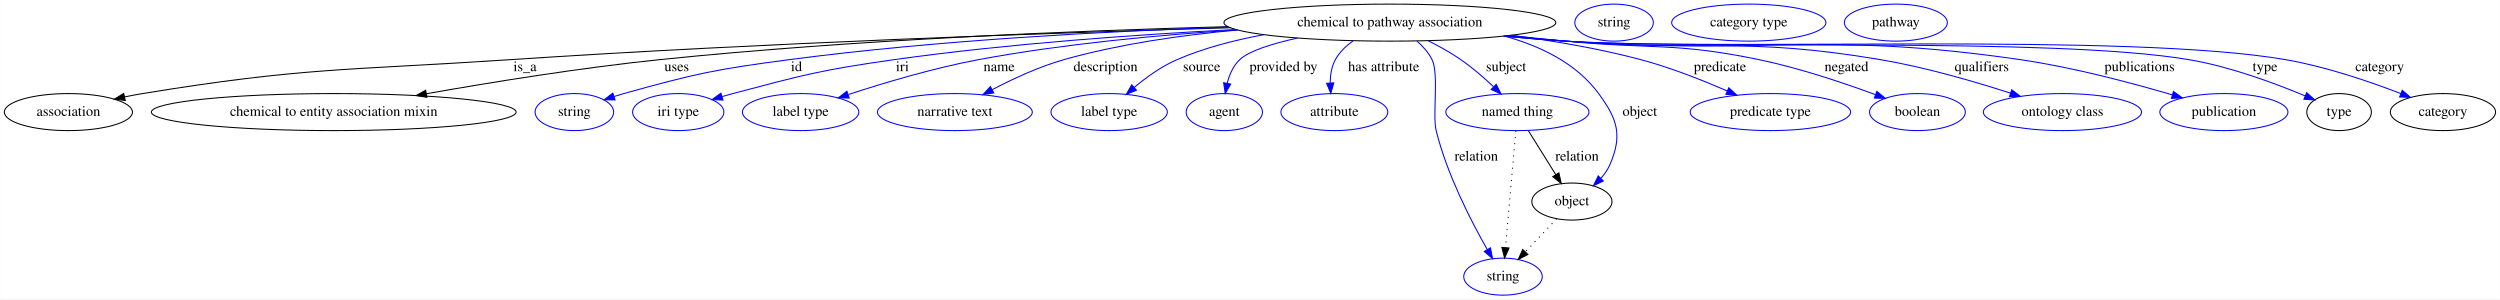
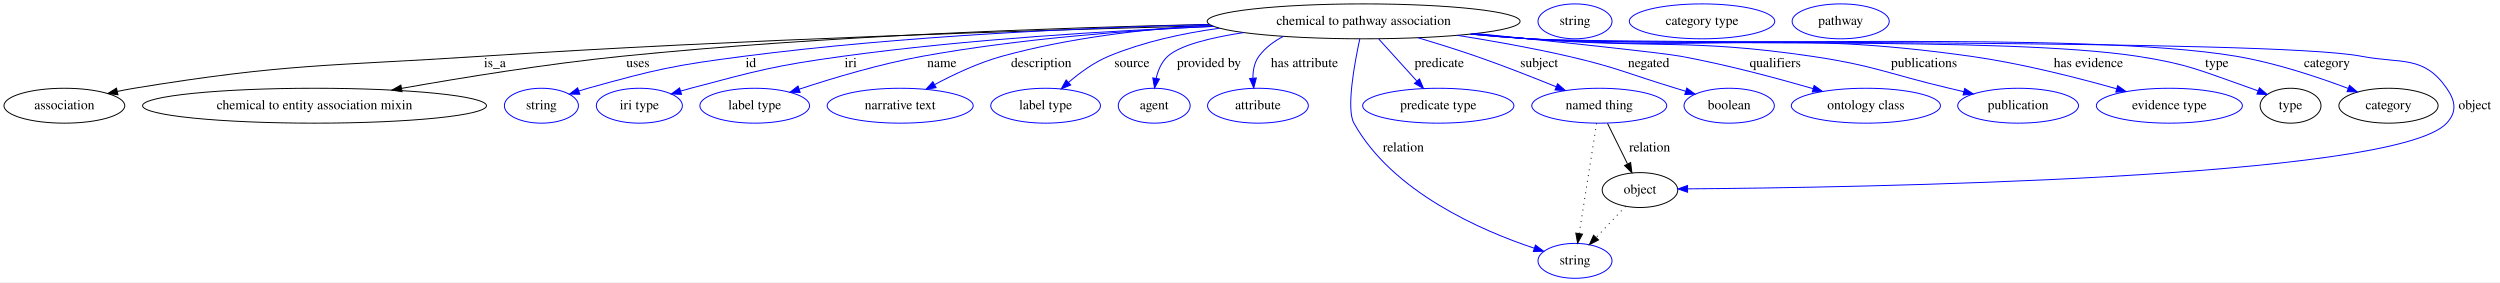
- <svg xmlns="http://www.w3.org/2000/svg" width="2431pt" height="291pt" viewBox="0.00 0.00 2430.74 291.00">
+ <svg xmlns="http://www.w3.org/2000/svg" width="2578pt" height="291pt" viewBox="0.00 0.00 2578.39 291.00">
  <g id="graph0" class="graph" transform="scale(1 1) rotate(0) translate(4 287)">
-     <polygon fill="white" stroke="transparent" points="-4,4 -4,-287 2426.74,-287 2426.74,4 -4,4" />
+     <polygon fill="white" stroke="transparent" points="-4,4 -4,-287 2574.39,-287 2574.39,4 -4,4" />
    <g id="node1" class="node">
-       <ellipse fill="none" stroke="black" cx="1347.39" cy="-265" rx="161.37" ry="18" />
-       <text text-anchor="middle" x="1347.39" y="-261.3" font-family="Times,serif" font-size="14.00">chemical to pathway association</text>
+       <ellipse fill="none" stroke="black" cx="1402.39" cy="-265" rx="161.37" ry="18" />
+       <text text-anchor="middle" x="1402.39" y="-261.3" font-family="Times,serif" font-size="14.00">chemical to pathway association</text>
    </g>
    <g id="node2" class="node">
      <ellipse fill="none" stroke="black" cx="62.39" cy="-178" rx="62.29" ry="18" />
      <text text-anchor="middle" x="62.39" y="-174.3" font-family="Times,serif" font-size="14.00">association</text>
    </g>
    <g id="edge1" class="edge">
-       <path fill="none" stroke="black" d="M1192.42,-260.03C1021.03,-255.09 736.8,-245.26 492.39,-229 332.96,-218.4 292.09,-221.76 134.39,-196 128.71,-195.07 122.81,-193.95 116.94,-192.72" />
+       <path fill="none" stroke="black" d="M1246.07,-260.53C1064.68,-255.91 756.65,-246.25 492.39,-229 332.95,-218.59 292.09,-221.76 134.39,-196 128.71,-195.07 122.81,-193.95 116.94,-192.72" />
      <polygon fill="black" stroke="black" points="117.65,-189.3 107.14,-190.59 116.16,-196.14 117.65,-189.3" />
      <text text-anchor="middle" x="506.39" y="-217.8" font-family="Times,serif" font-size="14.00">is_a</text>
    </g>
    <g id="node3" class="node">
      <ellipse fill="none" stroke="black" cx="320.39" cy="-178" rx="177.37" ry="18" />
      <text text-anchor="middle" x="320.39" y="-174.3" font-family="Times,serif" font-size="14.00">chemical to entity association mixin</text>
    </g>
    <g id="edge2" class="edge">
-       <path fill="none" stroke="black" d="M1189.81,-261.07C1045.69,-257.24 826.75,-248.54 637.39,-229 560.46,-221.06 473.74,-207.03 410.48,-195.85" />
-       <polygon fill="black" stroke="black" points="410.99,-192.38 400.54,-194.08 409.77,-199.27 410.99,-192.38" />
+       <path fill="none" stroke="black" d="M1243.42,-261.85C1088.42,-258.55 846.22,-250.18 637.39,-229 560.31,-221.18 473.44,-207.1 410.15,-195.87" />
+       <polygon fill="black" stroke="black" points="410.66,-192.41 400.2,-194.1 409.43,-199.3 410.66,-192.41" />
      <text text-anchor="middle" x="653.89" y="-217.8" font-family="Times,serif" font-size="14.00">uses</text>
    </g>
    <g id="node4" class="node">
      <ellipse fill="none" stroke="blue" cx="554.39" cy="-178" rx="38.19" ry="18" />
      <text text-anchor="middle" x="554.39" y="-174.3" font-family="Times,serif" font-size="14.00">string</text>
    </g>
    <g id="edge3" class="edge">
-       <path fill="none" stroke="blue" d="M1190.66,-260.65C1072.74,-256.67 907.4,-247.97 763.39,-229 690.98,-219.46 672.77,-215.57 602.39,-196 599.29,-195.14 596.09,-194.17 592.89,-193.15" />
+       <path fill="none" stroke="blue" d="M1243.58,-261.8C1113.93,-258.44 926.2,-250.03 763.39,-229 690.95,-219.64 672.77,-215.57 602.39,-196 599.29,-195.14 596.09,-194.17 592.89,-193.15" />
      <polygon fill="blue" stroke="blue" points="593.97,-189.83 583.38,-189.99 591.76,-196.47 593.97,-189.83" />
      <text text-anchor="middle" x="770.39" y="-217.8" font-family="Times,serif" font-size="14.00">id</text>
    </g>
    <g id="node5" class="node">
      <ellipse fill="none" stroke="blue" cx="655.39" cy="-178" rx="44.39" ry="18" />
      <text text-anchor="middle" x="655.39" y="-174.3" font-family="Times,serif" font-size="14.00">iri type</text>
    </g>
    <g id="edge4" class="edge">
-       <path fill="none" stroke="blue" d="M1197.57,-258.32C1102.15,-253.43 976.1,-244.58 865.39,-229 794.79,-219.06 777.32,-214.25 708.39,-196 705.02,-195.11 701.55,-194.13 698.07,-193.11" />
+       <path fill="none" stroke="blue" d="M1248.17,-259.76C1140.52,-255.38 993.71,-246.58 865.39,-229 794.75,-219.32 777.32,-214.25 708.39,-196 705.02,-195.11 701.55,-194.13 698.07,-193.11" />
      <polygon fill="blue" stroke="blue" points="698.9,-189.7 688.32,-190.14 696.87,-196.4 698.9,-189.7" />
      <text text-anchor="middle" x="873.39" y="-217.8" font-family="Times,serif" font-size="14.00">iri</text>
    </g>
    <g id="node6" class="node">
      <ellipse fill="none" stroke="blue" cx="774.39" cy="-178" rx="56.59" ry="18" />
      <text text-anchor="middle" x="774.39" y="-174.3" font-family="Times,serif" font-size="14.00">label type</text>
    </g>
    <g id="edge5" class="edge">
-       <path fill="none" stroke="blue" d="M1199.24,-257.9C1123.44,-253.05 1029.97,-244.39 947.39,-229 903.76,-220.86 855.31,-206.37 820.81,-195.08" />
-       <polygon fill="blue" stroke="blue" points="821.61,-191.66 811.02,-191.84 819.41,-198.3 821.61,-191.66" />
+       <path fill="none" stroke="blue" d="M1247.65,-259.95C1159.16,-255.67 1046.4,-246.92 947.39,-229 903.57,-221.07 854.96,-206.48 820.45,-195.11" />
+       <polygon fill="blue" stroke="blue" points="821.26,-191.68 810.66,-191.84 819.04,-198.32 821.26,-191.68" />
      <text text-anchor="middle" x="967.39" y="-217.8" font-family="Times,serif" font-size="14.00">name</text>
    </g>
    <g id="node7" class="node">
      <ellipse fill="none" stroke="blue" cx="924.39" cy="-178" rx="75.29" ry="18" />
      <text text-anchor="middle" x="924.39" y="-174.3" font-family="Times,serif" font-size="14.00">narrative text</text>
    </g>
    <g id="edge6" class="edge">
-       <path fill="none" stroke="blue" d="M1199.47,-257.84C1145.51,-252.95 1084.48,-244.28 1030.39,-229 1006.22,-222.17 980.71,-210.3 960.78,-199.84" />
-       <polygon fill="blue" stroke="blue" points="962.22,-196.64 951.75,-195 958.91,-202.81 962.22,-196.64" />
-       <text text-anchor="middle" x="1070.89" y="-217.8" font-family="Times,serif" font-size="14.00">description</text>
+       <path fill="none" stroke="blue" d="M1244.12,-261.39C1176.93,-257.15 1098.37,-248.01 1029.39,-229 1005.2,-222.33 979.74,-210.35 959.95,-199.78" />
+       <polygon fill="blue" stroke="blue" points="961.46,-196.62 951.01,-194.9 958.11,-202.76 961.46,-196.62" />
+       <text text-anchor="middle" x="1069.89" y="-217.8" font-family="Times,serif" font-size="14.00">description</text>
    </g>
    <g id="node8" class="node">
      <ellipse fill="none" stroke="blue" cx="1074.39" cy="-178" rx="56.59" ry="18" />
      <text text-anchor="middle" x="1074.39" y="-174.3" font-family="Times,serif" font-size="14.00">label type</text>
    </g>
    <g id="edge7" class="edge">
-       <path fill="none" stroke="blue" d="M1225,-253.27C1196.47,-248.08 1166.74,-240.39 1140.39,-229 1125.28,-222.47 1110.47,-211.77 1098.73,-201.94" />
-       <polygon fill="blue" stroke="blue" points="1100.97,-199.25 1091.12,-195.34 1096.38,-204.53 1100.97,-199.25" />
-       <text text-anchor="middle" x="1164.39" y="-217.8" font-family="Times,serif" font-size="14.00">source</text>
+       <path fill="none" stroke="blue" d="M1253.8,-257.9C1215.48,-252.67 1175.02,-243.81 1139.39,-229 1124.23,-222.69 1109.53,-211.92 1097.96,-201.98" />
+       <polygon fill="blue" stroke="blue" points="1100.27,-199.35 1090.48,-195.3 1095.6,-204.57 1100.27,-199.35" />
+       <text text-anchor="middle" x="1163.39" y="-217.8" font-family="Times,serif" font-size="14.00">source</text>
    </g>
    <g id="node9" class="node">
      <ellipse fill="none" stroke="blue" cx="1186.39" cy="-178" rx="37.09" ry="18" />
      <text text-anchor="middle" x="1186.39" y="-174.3" font-family="Times,serif" font-size="14.00">agent</text>
    </g>
    <g id="edge8" class="edge">
-       <path fill="none" stroke="blue" d="M1257.47,-249.97C1232.82,-244.52 1210.39,-237.51 1201.39,-229 1195.03,-222.98 1191.33,-214.38 1189.19,-206" />
-       <polygon fill="blue" stroke="blue" points="1192.61,-205.24 1187.29,-196.08 1185.74,-206.56 1192.61,-205.24" />
-       <text text-anchor="middle" x="1243.89" y="-217.8" font-family="Times,serif" font-size="14.00">provided by</text>
+       <path fill="none" stroke="blue" d="M1278.63,-253.41C1244.32,-248.16 1213.01,-240.39 1200.39,-229 1193.93,-223.16 1190.35,-214.6 1188.4,-206.2" />
+       <polygon fill="blue" stroke="blue" points="1191.83,-205.53 1186.74,-196.24 1184.93,-206.68 1191.83,-205.53" />
+       <text text-anchor="middle" x="1242.89" y="-217.8" font-family="Times,serif" font-size="14.00">provided by</text>
    </g>
    <g id="node10" class="node">
      <ellipse fill="none" stroke="blue" cx="1293.39" cy="-178" rx="51.99" ry="18" />
      <text text-anchor="middle" x="1293.39" y="-174.3" font-family="Times,serif" font-size="14.00">attribute</text>
    </g>
    <g id="edge9" class="edge">
-       <path fill="none" stroke="blue" d="M1311.63,-247.31C1304.75,-242.41 1298.44,-236.34 1294.39,-229 1290.65,-222.2 1289.4,-214.06 1289.35,-206.33" />
-       <polygon fill="blue" stroke="blue" points="1292.86,-206.41 1289.92,-196.23 1285.87,-206.02 1292.86,-206.41" />
+       <path fill="none" stroke="blue" d="M1319.69,-249.52C1309.84,-244.52 1300.97,-237.86 1294.39,-229 1289.64,-222.6 1288.17,-214.36 1288.24,-206.43" />
+       <polygon fill="blue" stroke="blue" points="1291.73,-206.6 1289.06,-196.35 1284.76,-206.03 1291.73,-206.6" />
      <text text-anchor="middle" x="1341.39" y="-217.8" font-family="Times,serif" font-size="14.00">has attribute</text>
    </g>
    <g id="node11" class="node">
-       <ellipse fill="none" stroke="blue" cx="1471.39" cy="-178" rx="69.59" ry="18" />
-       <text text-anchor="middle" x="1471.39" y="-174.3" font-family="Times,serif" font-size="14.00">named thing</text>
+       <ellipse fill="none" stroke="blue" cx="1645.39" cy="-178" rx="69.59" ry="18" />
+       <text text-anchor="middle" x="1645.39" y="-174.3" font-family="Times,serif" font-size="14.00">named thing</text>
    </g>
    <g id="edge10" class="edge">
-       <path fill="none" stroke="blue" d="M1384.61,-247.41C1395.21,-242.08 1406.55,-235.79 1416.39,-229 1427.52,-221.33 1438.74,-211.57 1448.12,-202.72" />
-       <polygon fill="blue" stroke="blue" points="1450.77,-205.02 1455.53,-195.56 1445.9,-199.99 1450.77,-205.02" />
-       <text text-anchor="middle" x="1460.39" y="-217.8" font-family="Times,serif" font-size="14.00">subject</text>
+       <path fill="none" stroke="blue" d="M1458.45,-248.1C1477.58,-242.4 1499.02,-235.72 1518.39,-229 1546.16,-219.36 1576.83,-207.33 1601.08,-197.48" />
+       <polygon fill="blue" stroke="blue" points="1602.44,-200.7 1610.37,-193.68 1599.79,-194.22 1602.44,-200.7" />
+       <text text-anchor="middle" x="1583.39" y="-217.8" font-family="Times,serif" font-size="14.00">subject</text>
    </g>
    <g id="node12" class="node">
-       <ellipse fill="none" stroke="blue" cx="1717.39" cy="-178" rx="77.99" ry="18" />
-       <text text-anchor="middle" x="1717.39" y="-174.3" font-family="Times,serif" font-size="14.00">predicate type</text>
+       <ellipse fill="none" stroke="blue" cx="1479.39" cy="-178" rx="77.99" ry="18" />
+       <text text-anchor="middle" x="1479.39" y="-174.3" font-family="Times,serif" font-size="14.00">predicate type</text>
    </g>
    <g id="edge11" class="edge">
-       <path fill="none" stroke="blue" d="M1465.5,-252.75C1505.84,-247.4 1550.97,-239.76 1591.39,-229 1620.21,-221.33 1651.36,-209.01 1675.48,-198.52" />
-       <polygon fill="blue" stroke="blue" points="1676.96,-201.69 1684.69,-194.45 1674.13,-195.29 1676.96,-201.69" />
-       <text text-anchor="middle" x="1668.39" y="-217.8" font-family="Times,serif" font-size="14.00">predicate</text>
+       <path fill="none" stroke="blue" d="M1417.98,-246.8C1429.22,-234.39 1444.56,-217.46 1457.09,-203.62" />
+       <polygon fill="blue" stroke="blue" points="1459.98,-205.65 1464.1,-195.89 1454.79,-200.95 1459.98,-205.65" />
+       <text text-anchor="middle" x="1480.39" y="-217.8" font-family="Times,serif" font-size="14.00">predicate</text>
    </g>
    <g id="node13" class="node">
-       <ellipse fill="none" stroke="blue" cx="1457.39" cy="-18" rx="38.19" ry="18" />
-       <text text-anchor="middle" x="1457.39" y="-14.3" font-family="Times,serif" font-size="14.00">string</text>
+       <ellipse fill="none" stroke="blue" cx="1620.39" cy="-18" rx="38.19" ry="18" />
+       <text text-anchor="middle" x="1620.39" y="-14.3" font-family="Times,serif" font-size="14.00">string</text>
    </g>
    <g id="edge12" class="edge">
-       <path fill="none" stroke="blue" d="M1373.74,-247C1379.55,-241.93 1384.98,-235.87 1388.39,-229 1395.23,-215.24 1388.71,-174.91 1392.39,-160 1402.92,-117.4 1426.35,-71.96 1442.01,-44.52" />
-       <polygon fill="blue" stroke="blue" points="1445.19,-46 1447.19,-35.6 1439.14,-42.48 1445.19,-46" />
-       <text text-anchor="middle" x="1431.39" y="-130.8" font-family="Times,serif" font-size="14.00">relation</text>
+       <path fill="none" stroke="blue" d="M1398.45,-246.99C1392.9,-221.41 1384.31,-174.5 1392.39,-160 1432.07,-88.82 1524.14,-49.04 1578.37,-31.02" />
+       <polygon fill="blue" stroke="blue" points="1579.59,-34.3 1588.03,-27.9 1577.44,-27.64 1579.59,-34.3" />
+       <text text-anchor="middle" x="1443.39" y="-130.8" font-family="Times,serif" font-size="14.00">relation</text>
    </g>
    <g id="node14" class="node">
-       <ellipse fill="none" stroke="blue" cx="1860.39" cy="-178" rx="46.59" ry="18" />
-       <text text-anchor="middle" x="1860.39" y="-174.3" font-family="Times,serif" font-size="14.00">boolean</text>
+       <ellipse fill="none" stroke="blue" cx="1779.39" cy="-178" rx="46.59" ry="18" />
+       <text text-anchor="middle" x="1779.39" y="-174.3" font-family="Times,serif" font-size="14.00">boolean</text>
    </g>
    <g id="edge13" class="edge">
-       <path fill="none" stroke="blue" d="M1463.29,-252.42C1481.72,-250.6 1500.58,-248.74 1518.39,-247 1601.94,-238.85 1624.21,-246.06 1706.39,-229 1745.63,-220.85 1788.93,-206.27 1819.6,-194.95" />
-       <polygon fill="blue" stroke="blue" points="1820.95,-198.18 1829.09,-191.4 1818.49,-191.63 1820.95,-198.18" />
-       <text text-anchor="middle" x="1791.39" y="-217.8" font-family="Times,serif" font-size="14.00">negated</text>
+       <path fill="none" stroke="blue" d="M1499,-250.57C1535.09,-244.87 1576.31,-237.55 1613.39,-229 1663.55,-217.43 1675.14,-210.93 1724.39,-196 1727.7,-195 1731.11,-193.96 1734.55,-192.91" />
+       <polygon fill="blue" stroke="blue" points="1735.67,-196.22 1744.2,-189.94 1733.62,-189.53 1735.67,-196.22" />
+       <text text-anchor="middle" x="1696.39" y="-217.8" font-family="Times,serif" font-size="14.00">negated</text>
    </g>
    <g id="node15" class="node">
-       <ellipse fill="none" stroke="blue" cx="2001.39" cy="-178" rx="76.89" ry="18" />
-       <text text-anchor="middle" x="2001.39" y="-174.3" font-family="Times,serif" font-size="14.00">ontology class</text>
+       <ellipse fill="none" stroke="blue" cx="1920.39" cy="-178" rx="76.89" ry="18" />
+       <text text-anchor="middle" x="1920.39" y="-174.3" font-family="Times,serif" font-size="14.00">ontology class</text>
    </g>
    <g id="edge14" class="edge">
-       <path fill="none" stroke="blue" d="M1460.47,-252.11C1479.79,-250.26 1499.66,-248.48 1518.39,-247 1654.21,-236.26 1690.06,-251.65 1824.39,-229 1867.85,-221.67 1915.9,-207.71 1950.96,-196.4" />
-       <polygon fill="blue" stroke="blue" points="1952.07,-199.72 1960.49,-193.29 1949.89,-193.07 1952.07,-199.72" />
-       <text text-anchor="middle" x="1922.89" y="-217.8" font-family="Times,serif" font-size="14.00">qualifiers</text>
+       <path fill="none" stroke="blue" d="M1518.53,-252.43C1604,-243.76 1708.76,-232.78 1729.39,-229 1775.97,-220.46 1827.9,-206.58 1865.85,-195.6" />
+       <polygon fill="blue" stroke="blue" points="1867.05,-198.9 1875.67,-192.74 1865.09,-192.18 1867.05,-198.9" />
+       <text text-anchor="middle" x="1826.89" y="-217.8" font-family="Times,serif" font-size="14.00">qualifiers</text>
    </g>
    <g id="node16" class="node">
-       <ellipse fill="none" stroke="blue" cx="2158.39" cy="-178" rx="62.29" ry="18" />
-       <text text-anchor="middle" x="2158.39" y="-174.3" font-family="Times,serif" font-size="14.00">publication</text>
+       <ellipse fill="none" stroke="blue" cx="2077.39" cy="-178" rx="62.29" ry="18" />
+       <text text-anchor="middle" x="2077.39" y="-174.3" font-family="Times,serif" font-size="14.00">publication</text>
    </g>
    <g id="edge15" class="edge">
-       <path fill="none" stroke="blue" d="M1459.07,-251.95C1478.82,-250.09 1499.2,-248.34 1518.39,-247 1714.52,-233.27 1765.82,-257.22 1960.39,-229 2011.5,-221.59 2068.55,-206.42 2108.23,-194.73" />
-       <polygon fill="blue" stroke="blue" points="2109.35,-198.05 2117.93,-191.84 2107.35,-191.34 2109.35,-198.05" />
-       <text text-anchor="middle" x="2076.39" y="-217.8" font-family="Times,serif" font-size="14.00">publications</text>
+       <path fill="none" stroke="blue" d="M1515.48,-252.16C1534.79,-250.31 1554.66,-248.51 1573.39,-247 1702.56,-236.59 1736.17,-247.73 1864.39,-229 1928.51,-219.63 1943.33,-210.88 2006.39,-196 2011.28,-194.85 2016.35,-193.64 2021.44,-192.43" />
+       <polygon fill="blue" stroke="blue" points="2022.28,-195.83 2031.19,-190.11 2020.65,-189.02 2022.28,-195.83" />
+       <text text-anchor="middle" x="1980.39" y="-217.8" font-family="Times,serif" font-size="14.00">publications</text>
    </g>
    <g id="node17" class="node">
-       <ellipse fill="none" stroke="black" cx="2270.39" cy="-178" rx="31.4" ry="18" />
-       <text text-anchor="middle" x="2270.39" y="-174.3" font-family="Times,serif" font-size="14.00">type</text>
+       <ellipse fill="none" stroke="blue" cx="2233.39" cy="-178" rx="75.29" ry="18" />
+       <text text-anchor="middle" x="2233.39" y="-174.3" font-family="Times,serif" font-size="14.00">evidence type</text>
    </g>
    <g id="edge16" class="edge">
-       <path fill="none" stroke="blue" d="M1458.14,-251.86C1478.18,-249.98 1498.89,-248.26 1518.39,-247 1652.84,-238.33 1991.55,-251.41 2124.39,-229 2164.51,-222.23 2208.4,-205.9 2237.47,-193.74" />
-       <polygon fill="blue" stroke="blue" points="2238.91,-196.93 2246.74,-189.79 2236.17,-190.49 2238.91,-196.93" />
-       <text text-anchor="middle" x="2198.39" y="-217.8" font-family="Times,serif" font-size="14.00">type</text>
+       <path fill="none" stroke="blue" d="M1514.07,-251.93C1533.82,-250.07 1554.2,-248.33 1573.39,-247 1775.29,-232.98 1827.98,-257.12 2028.39,-229 2080.18,-221.74 2137.94,-207.03 2178.92,-195.44" />
+       <polygon fill="blue" stroke="blue" points="2180.05,-198.75 2188.7,-192.64 2178.13,-192.02 2180.05,-198.75" />
+       <text text-anchor="middle" x="2149.89" y="-217.8" font-family="Times,serif" font-size="14.00">has evidence</text>
+     </g>
+     <g id="node18" class="node">
+       <ellipse fill="none" stroke="black" cx="2358.39" cy="-178" rx="31.4" ry="18" />
+       <text text-anchor="middle" x="2358.39" y="-174.3" font-family="Times,serif" font-size="14.00">type</text>
+     </g>
+     <g id="edge17" class="edge">
+       <path fill="none" stroke="blue" d="M1513.14,-251.84C1533.18,-249.97 1553.89,-248.25 1573.39,-247 1712.5,-238.1 2062.61,-250.08 2200.39,-229 2253.8,-220.83 2266.35,-213.71 2317.39,-196 2319.82,-195.16 2322.3,-194.25 2324.79,-193.31" />
+       <polygon fill="blue" stroke="blue" points="2326.28,-196.48 2334.3,-189.55 2323.71,-189.97 2326.28,-196.48" />
+       <text text-anchor="middle" x="2282.39" y="-217.8" font-family="Times,serif" font-size="14.00">type</text>
+     </g>
+     <g id="node20" class="node">
+       <ellipse fill="none" stroke="black" cx="2459.39" cy="-178" rx="51.19" ry="18" />
+       <text text-anchor="middle" x="2459.39" y="-174.3" font-family="Times,serif" font-size="14.00">category</text>
+     </g>
+     <g id="edge18" class="edge">
+       <path fill="none" stroke="blue" d="M1512.68,-251.82C1532.86,-249.94 1553.74,-248.22 1573.39,-247 1735.13,-236.98 2142.59,-255.86 2302.39,-229 2342.49,-222.26 2386.45,-207.6 2417.63,-195.88" />
+       <polygon fill="blue" stroke="blue" points="2419.19,-199.03 2427.29,-192.19 2416.69,-192.49 2419.19,-199.03" />
+       <text text-anchor="middle" x="2395.89" y="-217.8" font-family="Times,serif" font-size="14.00">category</text>
+     </g>
+     <g id="node22" class="node">
+       <ellipse fill="none" stroke="black" cx="1687.39" cy="-91" rx="38.99" ry="18" />
+       <text text-anchor="middle" x="1687.39" y="-87.3" font-family="Times,serif" font-size="14.00">object</text>
+     </g>
+     <g id="edge19" class="edge">
+       <path fill="none" stroke="blue" d="M1512.22,-251.8C1532.54,-249.91 1553.59,-248.19 1573.39,-247 1668.58,-241.28 2337.75,-247 2431.39,-229 2472.41,-221.12 2495.6,-230.33 2519.39,-196 2528.51,-182.85 2530.24,-171.77 2519.39,-160 2466.21,-102.29 1907.47,-93.56 1736.7,-92.24" />
+       <polygon fill="blue" stroke="blue" points="1736.51,-88.73 1726.49,-92.16 1736.46,-95.73 1736.51,-88.73" />
+       <text text-anchor="middle" x="2548.39" y="-174.3" font-family="Times,serif" font-size="14.00">object</text>
+     </g>
+     <g id="edge21" class="edge">
+       <path fill="none" stroke="black" stroke-dasharray="1,5" d="M1642.67,-159.79C1638.35,-132.48 1629.89,-78.99 1624.73,-46.38" />
+       <polygon fill="black" stroke="black" points="1628.13,-45.52 1623.11,-36.19 1621.22,-46.61 1628.13,-45.52" />
+     </g>
+     <g id="edge20" class="edge">
+       <path fill="none" stroke="black" d="M1653.89,-159.8C1659.8,-147.85 1667.77,-131.72 1674.46,-118.18" />
+       <polygon fill="black" stroke="black" points="1677.76,-119.4 1679.05,-108.89 1671.48,-116.3 1677.76,-119.4" />
+       <text text-anchor="middle" x="1697.39" y="-130.8" font-family="Times,serif" font-size="14.00">relation</text>
    </g>
    <g id="node19" class="node">
-       <ellipse fill="none" stroke="black" cx="2371.39" cy="-178" rx="51.19" ry="18" />
-       <text text-anchor="middle" x="2371.39" y="-174.3" font-family="Times,serif" font-size="14.00">category</text>
-     </g>
-     <g id="edge17" class="edge">
-       <path fill="none" stroke="blue" d="M1457.68,-251.84C1477.86,-249.95 1498.74,-248.23 1518.39,-247 1673.7,-237.3 2065.05,-255.45 2218.39,-229 2257.41,-222.27 2300.1,-207.68 2330.45,-195.98" />
-       <polygon fill="blue" stroke="blue" points="2331.81,-199.21 2339.85,-192.3 2329.26,-192.69 2331.81,-199.21" />
-       <text text-anchor="middle" x="2309.89" y="-217.8" font-family="Times,serif" font-size="14.00">category</text>
+       <ellipse fill="none" stroke="blue" cx="1620.39" cy="-265" rx="38.19" ry="18" />
+       <text text-anchor="middle" x="1620.39" y="-261.3" font-family="Times,serif" font-size="14.00">string</text>
    </g>
    <g id="node21" class="node">
-       <ellipse fill="none" stroke="black" cx="1524.39" cy="-91" rx="38.99" ry="18" />
-       <text text-anchor="middle" x="1524.39" y="-87.3" font-family="Times,serif" font-size="14.00">object</text>
-     </g>
-     <g id="edge18" class="edge">
-       <path fill="none" stroke="blue" d="M1458.72,-251.94C1493.64,-242.35 1528.69,-225.49 1550.39,-196 1568.8,-170.99 1573.68,-155.52 1561.39,-127 1559.31,-122.15 1556.18,-117.66 1552.61,-113.62" />
-       <polygon fill="blue" stroke="blue" points="1554.93,-110.99 1545.36,-106.44 1550.01,-115.97 1554.93,-110.99" />
-       <text text-anchor="middle" x="1590.39" y="-174.3" font-family="Times,serif" font-size="14.00">object</text>
-     </g>
-     <g id="edge20" class="edge">
-       <path fill="none" stroke="black" stroke-dasharray="1,5" d="M1469.87,-159.79C1467.45,-132.48 1462.71,-78.99 1459.82,-46.38" />
-       <polygon fill="black" stroke="black" points="1463.29,-45.84 1458.92,-36.19 1456.31,-46.46 1463.29,-45.84" />
-     </g>
-     <g id="edge19" class="edge">
-       <path fill="none" stroke="black" d="M1482.12,-159.8C1489.76,-147.54 1500.16,-130.87 1508.73,-117.13" />
-       <polygon fill="black" stroke="black" points="1511.72,-118.93 1514.05,-108.6 1505.78,-115.23 1511.72,-118.93" />
-       <text text-anchor="middle" x="1529.39" y="-130.8" font-family="Times,serif" font-size="14.00">relation</text>
-     </g>
-     <g id="node18" class="node">
-       <ellipse fill="none" stroke="blue" cx="1565.39" cy="-265" rx="38.19" ry="18" />
-       <text text-anchor="middle" x="1565.39" y="-261.3" font-family="Times,serif" font-size="14.00">string</text>
-     </g>
-     <g id="node20" class="node">
-       <ellipse fill="none" stroke="blue" cx="1696.39" cy="-265" rx="74.99" ry="18" />
-       <text text-anchor="middle" x="1696.39" y="-261.3" font-family="Times,serif" font-size="14.00">category type</text>
-     </g>
-     <g id="edge21" class="edge">
-       <path fill="none" stroke="black" stroke-dasharray="1,5" d="M1509.52,-74.24C1500.59,-64.77 1489.06,-52.56 1479.12,-42.02" />
-       <polygon fill="black" stroke="black" points="1481.63,-39.58 1472.22,-34.71 1476.54,-44.39 1481.63,-39.58" />
-     </g>
-     <g id="node22" class="node">
-       <ellipse fill="none" stroke="blue" cx="1839.39" cy="-265" rx="50.09" ry="18" />
-       <text text-anchor="middle" x="1839.39" y="-261.3" font-family="Times,serif" font-size="14.00">pathway</text>
+       <ellipse fill="none" stroke="blue" cx="1751.39" cy="-265" rx="74.99" ry="18" />
+       <text text-anchor="middle" x="1751.39" y="-261.3" font-family="Times,serif" font-size="14.00">category type</text>
+     </g>
+     <g id="edge22" class="edge">
+       <path fill="none" stroke="black" stroke-dasharray="1,5" d="M1672.52,-74.24C1663.59,-64.77 1652.06,-52.56 1642.12,-42.02" />
+       <polygon fill="black" stroke="black" points="1644.63,-39.58 1635.22,-34.71 1639.54,-44.39 1644.63,-39.58" />
+     </g>
+     <g id="node23" class="node">
+       <ellipse fill="none" stroke="blue" cx="1894.39" cy="-265" rx="50.09" ry="18" />
+       <text text-anchor="middle" x="1894.39" y="-261.3" font-family="Times,serif" font-size="14.00">pathway</text>
    </g>
  </g>
</svg>
